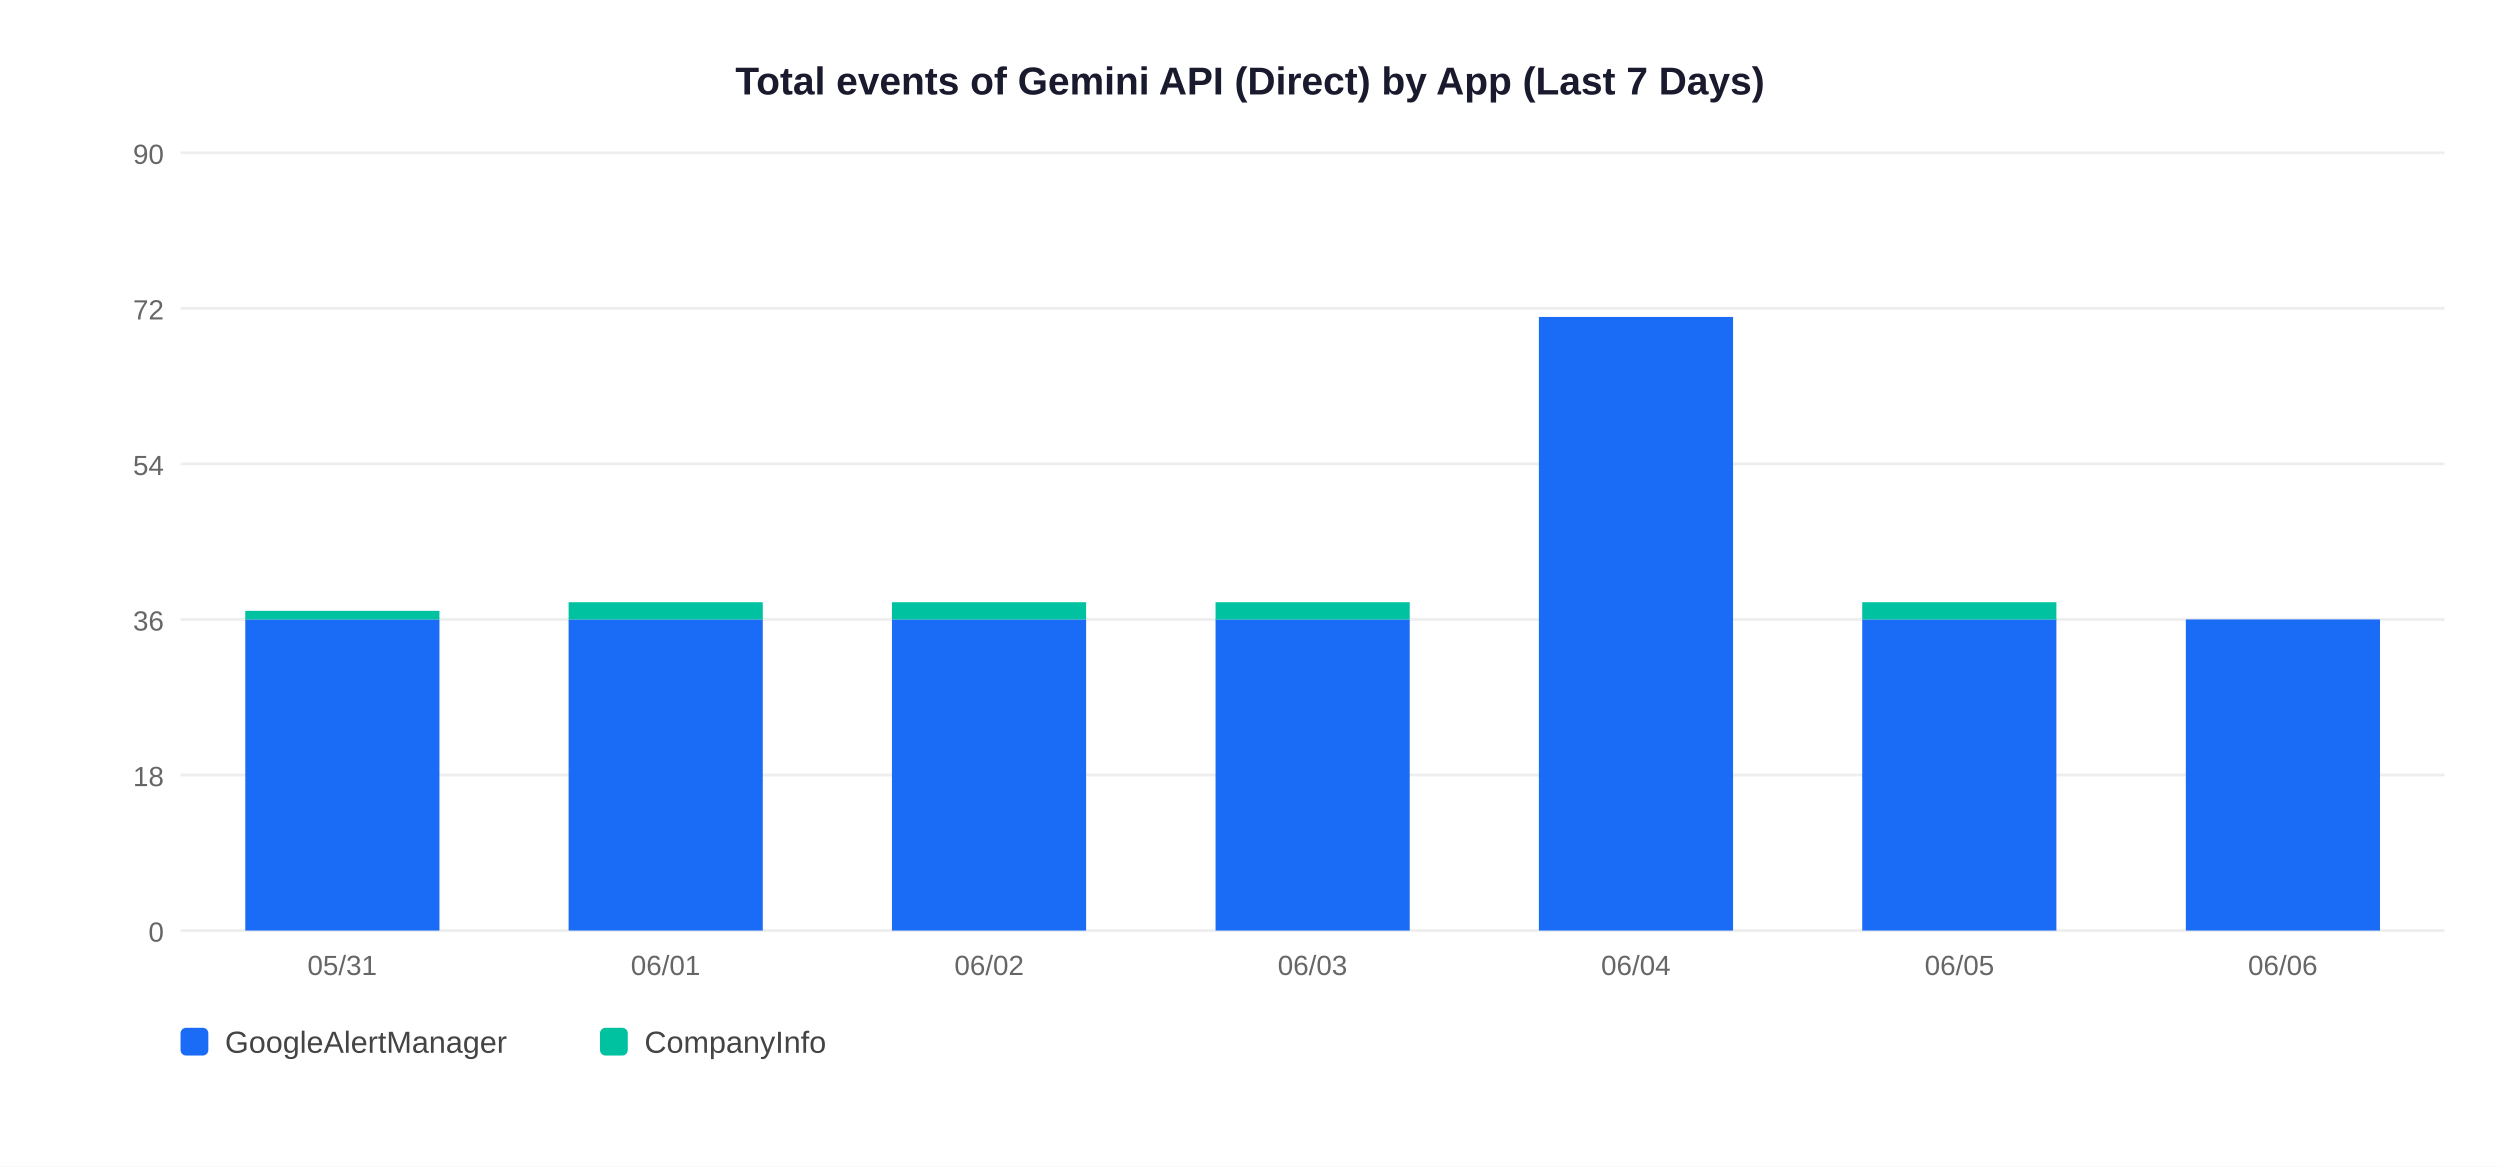
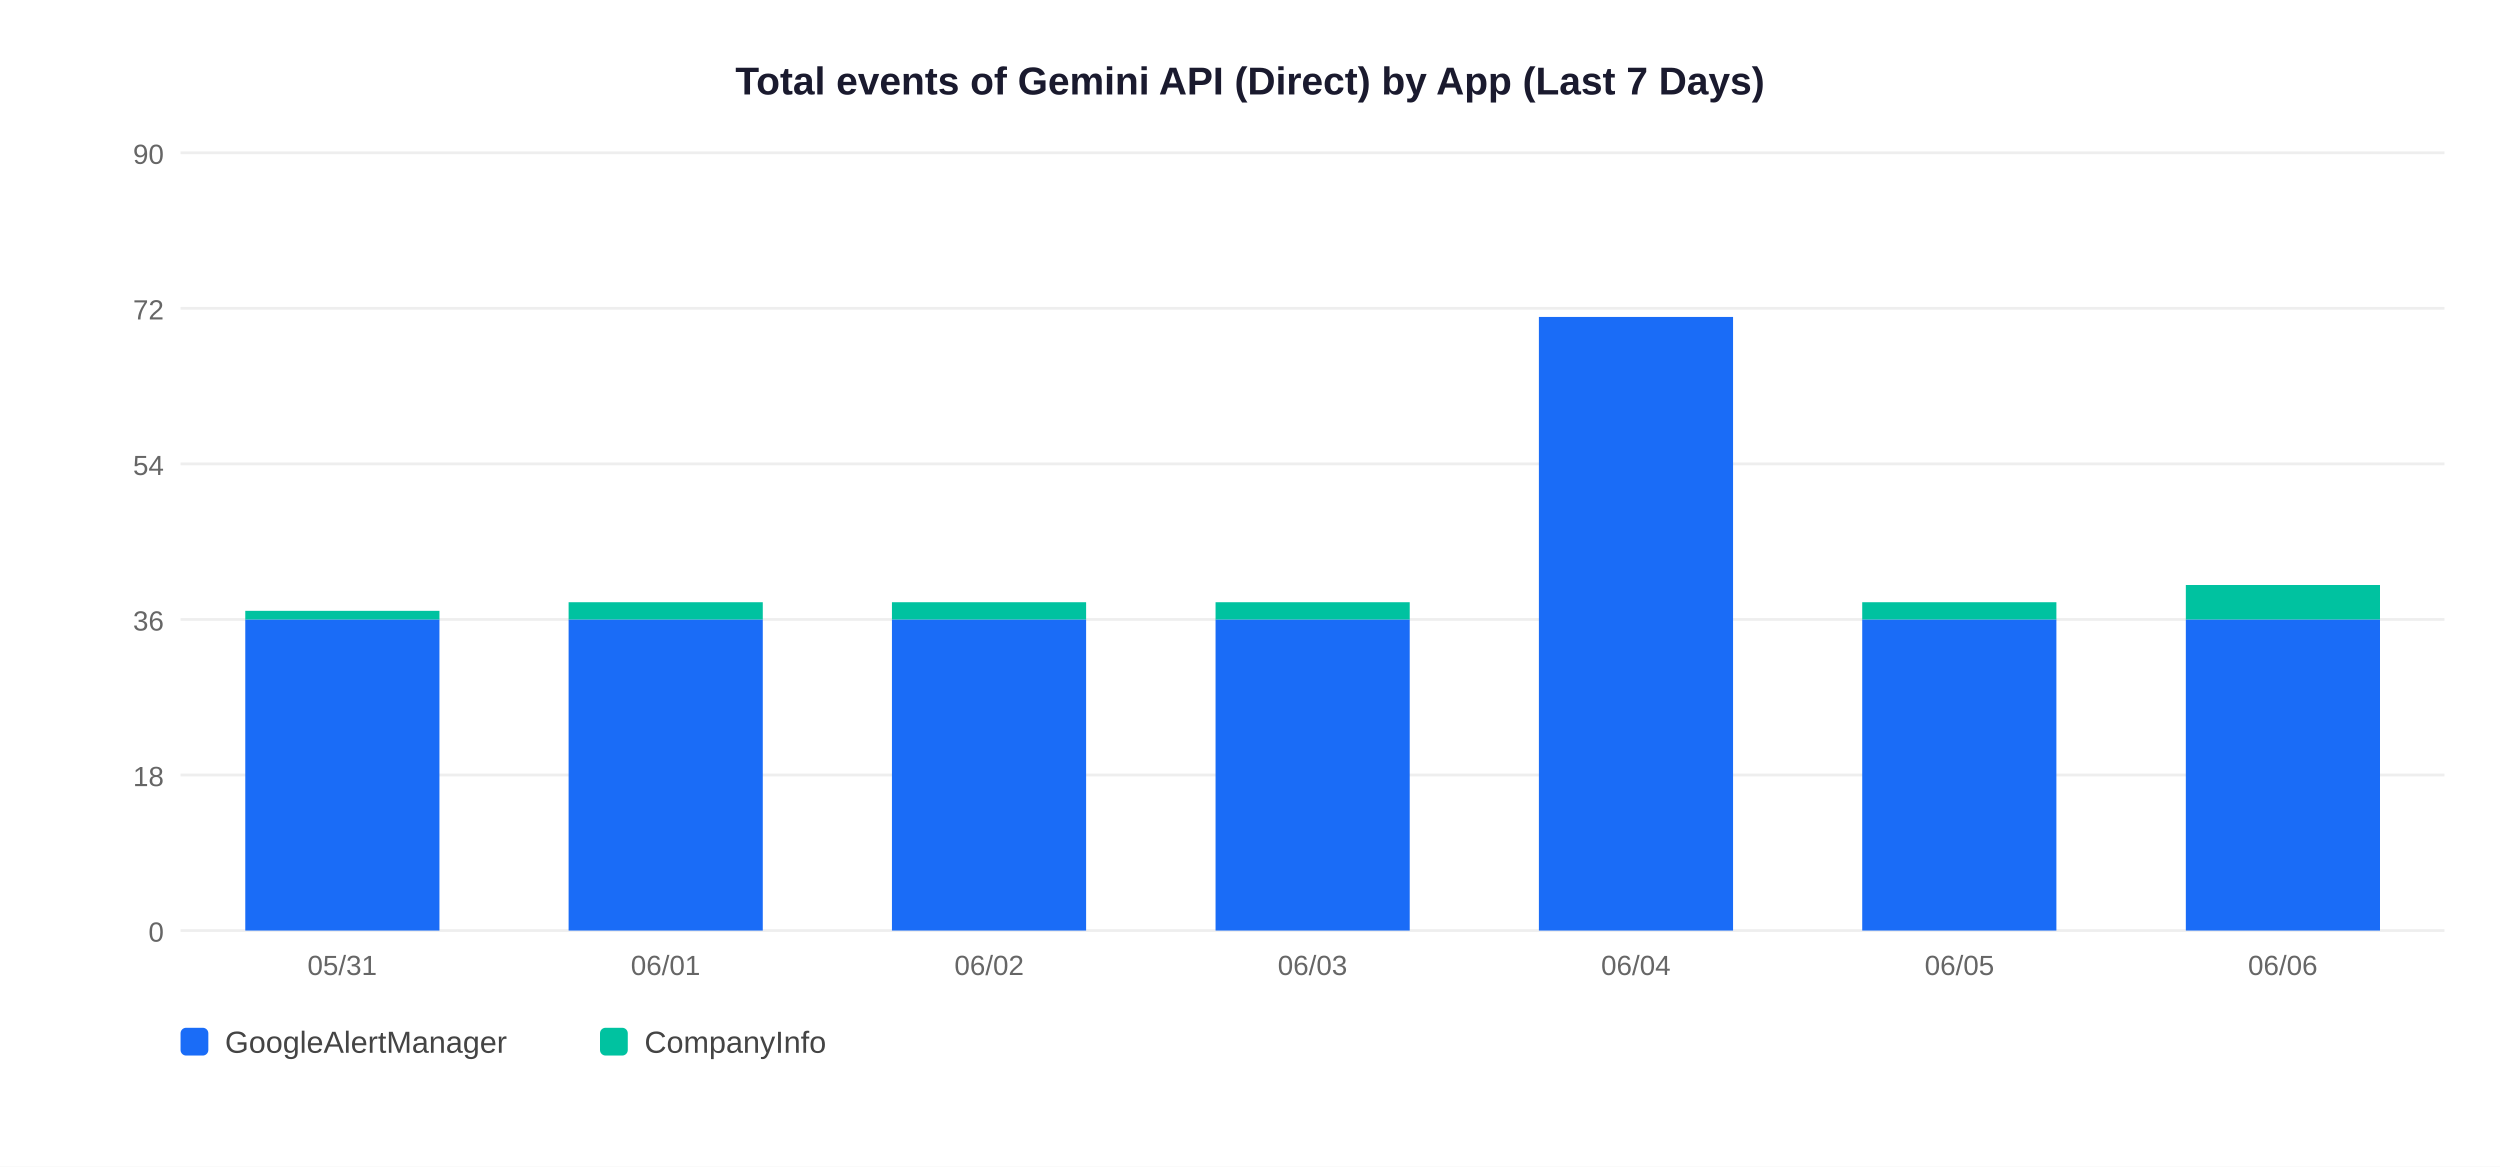
<svg xmlns="http://www.w3.org/2000/svg" width="900" height="420">
  <rect width="900" height="420" fill="white" />
  <text x="450" y="34" text-anchor="middle" font-size="14" font-weight="bold" font-family="Arial,sans-serif" fill="#1a1a2e">Total events of Gemini API (Direct) by App (Last 7 Days)</text>
  <line x1="65" y1="335" x2="880" y2="335" stroke="#EEEEEE" stroke-width="1" />
  <text x="59" y="339" text-anchor="end" font-size="10" font-family="Arial,sans-serif" fill="#666">0</text>
  <line x1="65" y1="279" x2="880" y2="279" stroke="#EEEEEE" stroke-width="1" />
  <text x="59" y="283" text-anchor="end" font-size="10" font-family="Arial,sans-serif" fill="#666">18</text>
  <line x1="65" y1="223" x2="880" y2="223" stroke="#EEEEEE" stroke-width="1" />
  <text x="59" y="227" text-anchor="end" font-size="10" font-family="Arial,sans-serif" fill="#666">36</text>
  <line x1="65" y1="167" x2="880" y2="167" stroke="#EEEEEE" stroke-width="1" />
  <text x="59" y="171" text-anchor="end" font-size="10" font-family="Arial,sans-serif" fill="#666">54</text>
  <line x1="65" y1="111" x2="880" y2="111" stroke="#EEEEEE" stroke-width="1" />
  <text x="59" y="115" text-anchor="end" font-size="10" font-family="Arial,sans-serif" fill="#666">72</text>
  <line x1="65" y1="55" x2="880" y2="55" stroke="#EEEEEE" stroke-width="1" />
  <text x="59" y="59" text-anchor="end" font-size="10" font-family="Arial,sans-serif" fill="#666">90</text>
  <rect x="88.3" y="223.0" width="69.9" height="112.0" fill="#1A6CF7" />
  <rect x="88.3" y="219.9" width="69.9" height="3.1" fill="#00C2A0" />
  <text x="123.2" y="351" text-anchor="middle" font-size="10" font-family="Arial,sans-serif" fill="#666">05/31</text>
  <rect x="204.7" y="223.0" width="69.9" height="112.0" fill="#1A6CF7" />
  <rect x="204.7" y="216.8" width="69.9" height="6.2" fill="#00C2A0" />
  <text x="239.6" y="351" text-anchor="middle" font-size="10" font-family="Arial,sans-serif" fill="#666">06/01</text>
  <rect x="321.1" y="223.0" width="69.9" height="112.0" fill="#1A6CF7" />
  <rect x="321.1" y="216.8" width="69.9" height="6.2" fill="#00C2A0" />
  <text x="356.1" y="351" text-anchor="middle" font-size="10" font-family="Arial,sans-serif" fill="#666">06/02</text>
  <rect x="437.6" y="223.0" width="69.9" height="112.0" fill="#1A6CF7" />
  <rect x="437.6" y="216.8" width="69.9" height="6.2" fill="#00C2A0" />
  <text x="472.5" y="351" text-anchor="middle" font-size="10" font-family="Arial,sans-serif" fill="#666">06/03</text>
  <rect x="554.0" y="114.1" width="69.9" height="220.9" fill="#1A6CF7" />
  <text x="588.9" y="351" text-anchor="middle" font-size="10" font-family="Arial,sans-serif" fill="#666">06/04</text>
  <rect x="670.4" y="223.0" width="69.9" height="112.0" fill="#1A6CF7" />
  <rect x="670.4" y="216.8" width="69.9" height="6.2" fill="#00C2A0" />
  <text x="705.4" y="351" text-anchor="middle" font-size="10" font-family="Arial,sans-serif" fill="#666">06/05</text>
  <rect x="786.9" y="223.0" width="69.9" height="112.0" fill="#1A6CF7" />
+   <rect x="786.9" y="210.6" width="69.9" height="12.4" fill="#00C2A0" />
  <text x="821.8" y="351" text-anchor="middle" font-size="10" font-family="Arial,sans-serif" fill="#666">06/06</text>
  <rect x="65" y="370" width="10" height="10" rx="2" fill="#1A6CF7" />
  <text x="81" y="379" font-size="11" font-family="Arial,sans-serif" fill="#444">GoogleAlertManager</text>
  <rect x="216" y="370" width="10" height="10" rx="2" fill="#00C2A0" />
  <text x="232" y="379" font-size="11" font-family="Arial,sans-serif" fill="#444">CompanyInfo</text>
</svg>
